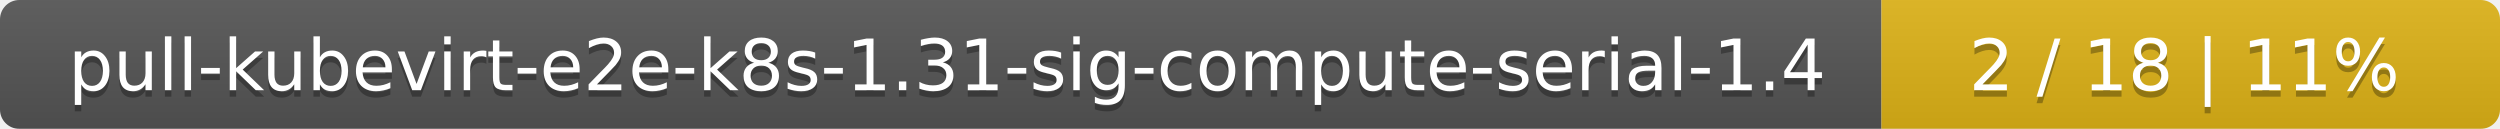
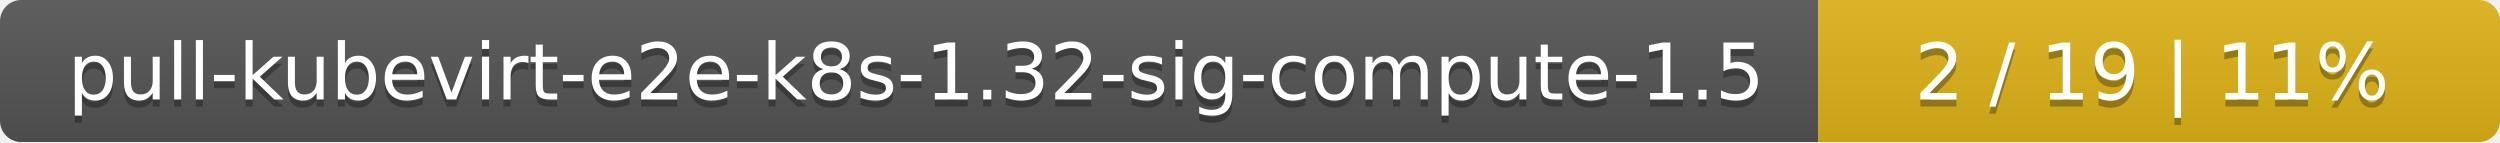
- <svg xmlns="http://www.w3.org/2000/svg" width="388" height="20">
+ <svg xmlns="http://www.w3.org/2000/svg" width="352" height="20">
  <linearGradient id="smooth" x2="0" y2="100%">
    <stop offset="0" stop-color="#bbb" stop-opacity=".1" />
    <stop offset="1" stop-opacity=".1" />
  </linearGradient>
  <mask id="round">
-     <rect width="388" height="20" rx="3" fill="#fff" />
+     <rect width="352" height="20" rx="3" fill="#fff" />
  </mask>
  <g mask="url(#round)">
-     <rect width="292" height="20" fill="#555" />
-     <rect x="292" width="96" height="20" fill="#dfb317" />
-     <rect width="388" height="20" fill="url(#smooth)" />
+     <rect width="256" height="20" fill="#555" />
+     <rect x="256" width="96" height="20" fill="#dfb317" />
+     <rect width="352" height="20" fill="url(#smooth)" />
  </g>
  <g fill="#fff" text-anchor="middle" font-family="DejaVu Sans,Verdana,Geneva,sans-serif" font-size="11">
-     <text x="147" y="15" fill="#010101" fill-opacity=".3">pull-kubevirt-e2e-k8s-1.31-sig-compute-serial-1.4</text>
-     <text x="147" y="14">pull-kubevirt-e2e-k8s-1.31-sig-compute-serial-1.4</text>
-     <text x="339" y="15" fill="#010101" fill-opacity=".3">2 / 18    |    11%</text>
-     <text x="339" y="14">2 / 18    |    11%</text>
+     <text x="129" y="15" fill="#010101" fill-opacity=".3">pull-kubevirt-e2e-k8s-1.32-sig-compute-1.5</text>
+     <text x="129" y="14">pull-kubevirt-e2e-k8s-1.32-sig-compute-1.5</text>
+     <text x="303" y="15" fill="#010101" fill-opacity=".3">2 / 19    |    11%</text>
+     <text x="303" y="14">2 / 19    |    11%</text>
  </g>
</svg>
